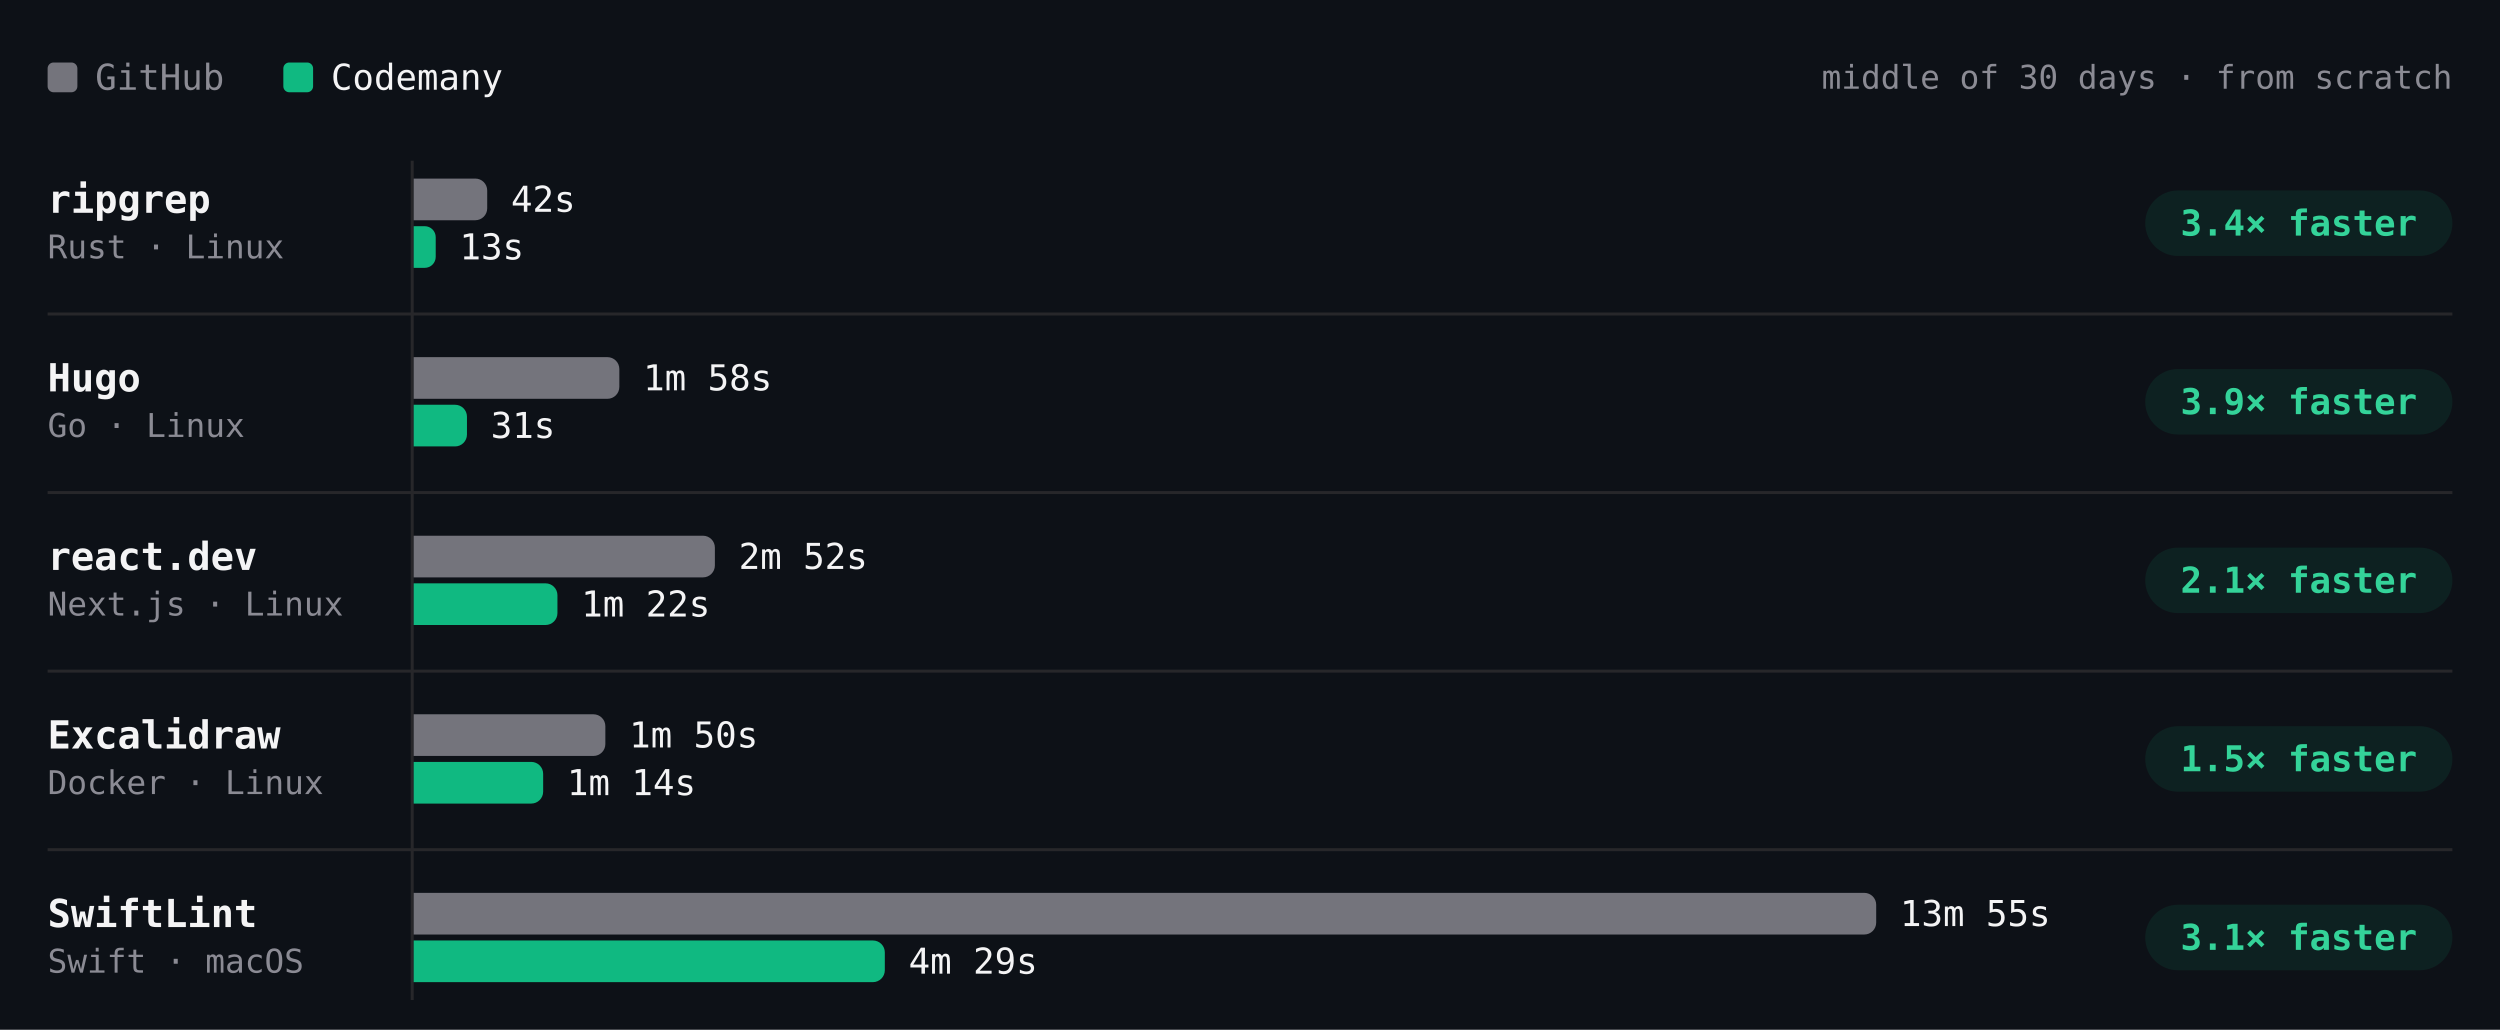
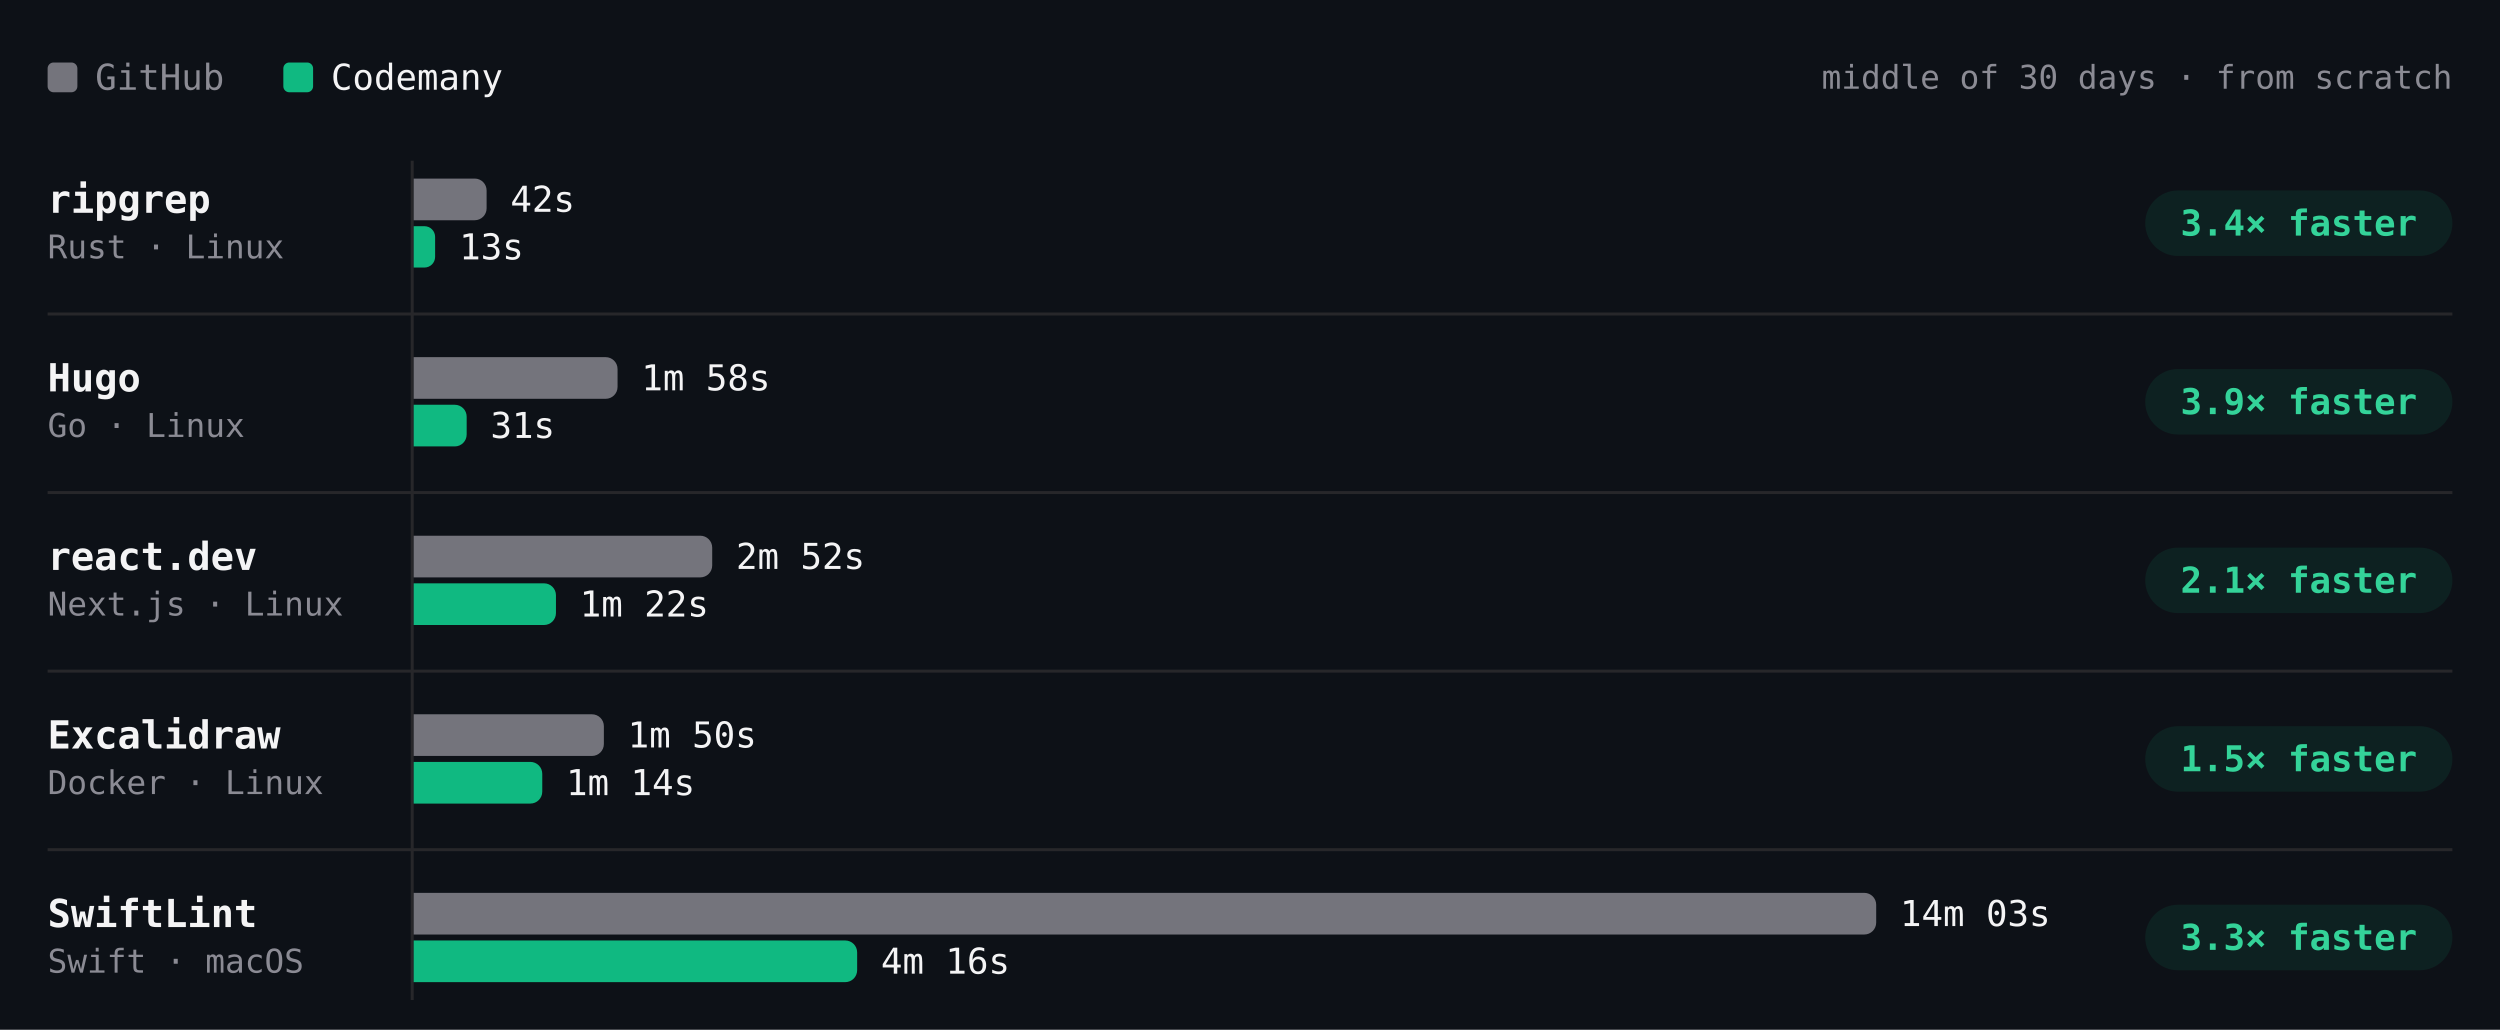
- <svg xmlns="http://www.w3.org/2000/svg" viewBox="0 0 840 346" width="840" height="346" role="img" aria-label="Build time per project, middle of 30 days · from scratch. ripgrep: GitHub 42s, Codemany 13s, 3.4× faster; Hugo: GitHub 1m 58s, Codemany 31s, 3.9× faster; react.dev: GitHub 2m 52s, Codemany 1m 22s, 2.1× faster; Excalidraw: GitHub 1m 50s, Codemany 1m 14s, 1.5× faster; SwiftLint: GitHub 13m 55s, Codemany 4m 29s, 3.1× faster." font-family="'JetBrains Mono', ui-monospace, SFMono-Regular, Menlo, monospace" style="max-width:100%;height:auto;font-variant-numeric:tabular-nums">
+ <svg xmlns="http://www.w3.org/2000/svg" viewBox="0 0 840 346" width="840" height="346" role="img" aria-label="Build time per project, middle of 30 days · from scratch. ripgrep: GitHub 42s, Codemany 13s, 3.4× faster; Hugo: GitHub 1m 58s, Codemany 31s, 3.9× faster; react.dev: GitHub 2m 52s, Codemany 1m 22s, 2.1× faster; Excalidraw: GitHub 1m 50s, Codemany 1m 14s, 1.5× faster; SwiftLint: GitHub 14m 03s, Codemany 4m 16s, 3.3× faster." font-family="'JetBrains Mono', ui-monospace, SFMono-Regular, Menlo, monospace" style="max-width:100%;height:auto;font-variant-numeric:tabular-nums">
  <rect width="840" height="346" fill="#0d1117" />
  <rect x="16" y="21" width="10" height="10" rx="2" fill="#74747c" />
  <text x="32" y="26" font-size="12" fill="#8b8b94" dominant-baseline="central">GitHub</text>
  <rect x="95.2" y="21" width="10" height="10" rx="2" fill="#10b981" />
  <text x="111.2" y="26" font-size="12" fill="#f4f4f5" dominant-baseline="central">Codemany</text>
  <text x="824" y="26" font-size="11" fill="#8b8b94" text-anchor="end" dominant-baseline="central">middle of 30 days · from scratch</text>
  <path d="M138.5 54L138.5 336" stroke="#27272a" stroke-width="1" fill="none" />
  <text x="16" y="67" font-size="13" fill="#f4f4f5" font-weight="600" dominant-baseline="central">ripgrep</text>
  <text x="16" y="83" font-size="11" fill="#8b8b94" dominant-baseline="central">Rust · Linux</text>
  <g class="bench-mark" data-tip="ripgrep · GitHub · 42s · middle of 8 runs" data-href="https://github.com/codemanyhq/bench-private/actions/runs/42677014514/job/129361080867" style="cursor:pointer">
    <rect x="139" y="59" width="549.8" height="16" fill="#0d1117" fill-opacity="0" />
-     <path d="M139 60h20.7a4 4 0 0 1 4 4v6a4 4 0 0 1 -4 4h-20.7z" fill="#74747c" />
-     <text x="171.7" y="67" font-size="12" fill="#f4f4f5" dominant-baseline="central">42s</text>
+     <path d="M139 60h20.5a4 4 0 0 1 4 4v6a4 4 0 0 1 -4 4h-20.5z" fill="#74747c" />
+     <text x="171.5" y="67" font-size="12" fill="#f4f4f5" dominant-baseline="central">42s</text>
  </g>
  <g class="bench-mark" data-tip="ripgrep · Codemany · 13s · middle of 8 runs" data-href="https://github.com/codemanyhq/bench/actions/runs/42681122621/job/129405993088" style="cursor:pointer">
    <rect x="139" y="75" width="549.8" height="16" fill="#0d1117" fill-opacity="0" />
-     <path d="M139 76h3.7a3.7 3.7 0 0 1 3.7 3.7v6.6a3.7 3.7 0 0 1 -3.7 3.7h-3.7z" fill="#10b981" />
-     <text x="154.4" y="83" font-size="12" fill="#f4f4f5" dominant-baseline="central">13s</text>
+     <path d="M139 76h3.6a3.6 3.6 0 0 1 3.6 3.6v6.7a3.6 3.6 0 0 1 -3.6 3.6h-3.6z" fill="#10b981" />
+     <text x="154.3" y="83" font-size="12" fill="#f4f4f5" dominant-baseline="central">13s</text>
  </g>
  <rect x="720.8" y="64" width="103.2" height="22" rx="11" fill="rgba(16,185,129,0.10)" />
  <text x="772.4" y="75" font-size="12" fill="#34d399" font-weight="600" text-anchor="middle" dominant-baseline="central">3.4× faster</text>
  <text x="16" y="127" font-size="13" fill="#f4f4f5" font-weight="600" dominant-baseline="central">Hugo</text>
  <text x="16" y="143" font-size="11" fill="#8b8b94" dominant-baseline="central">Go · Linux</text>
  <g class="bench-mark" data-tip="Hugo · GitHub · 1m 58s · middle of 8 runs" data-href="https://github.com/codemanyhq/bench-private/actions/runs/42677014514/job/129361080679" style="cursor:pointer">
    <rect x="139" y="119" width="549.8" height="16" fill="#0d1117" fill-opacity="0" />
-     <path d="M139 120h65.1a4 4 0 0 1 4 4v6a4 4 0 0 1 -4 4h-65.1z" fill="#74747c" />
-     <text x="216.1" y="127" font-size="12" fill="#f4f4f5" dominant-baseline="central">1m 58s</text>
+     <path d="M139 120h64.5a4 4 0 0 1 4 4v6a4 4 0 0 1 -4 4h-64.5z" fill="#74747c" />
+     <text x="215.5" y="127" font-size="12" fill="#f4f4f5" dominant-baseline="central">1m 58s</text>
  </g>
  <g class="bench-mark" data-tip="Hugo · Codemany · 31s · middle of 8 runs" data-href="https://github.com/codemanyhq/bench/actions/runs/42681122621/job/129406018347" style="cursor:pointer">
    <rect x="139" y="135" width="549.8" height="16" fill="#0d1117" fill-opacity="0" />
-     <path d="M139 136h13.9a4 4 0 0 1 4 4v6a4 4 0 0 1 -4 4h-13.9z" fill="#10b981" />
-     <text x="164.9" y="143" font-size="12" fill="#f4f4f5" dominant-baseline="central">31s</text>
+     <path d="M139 136h13.8a4 4 0 0 1 4 4v6a4 4 0 0 1 -4 4h-13.8z" fill="#10b981" />
+     <text x="164.8" y="143" font-size="12" fill="#f4f4f5" dominant-baseline="central">31s</text>
  </g>
  <rect x="720.8" y="124" width="103.2" height="22" rx="11" fill="rgba(16,185,129,0.10)" />
  <text x="772.4" y="135" font-size="12" fill="#34d399" font-weight="600" text-anchor="middle" dominant-baseline="central">3.9× faster</text>
  <path d="M16 105.5L824 105.5" stroke="#27272a" stroke-width="1" fill="none" />
  <text x="16" y="187" font-size="13" fill="#f4f4f5" font-weight="600" dominant-baseline="central">react.dev</text>
  <text x="16" y="203" font-size="11" fill="#8b8b94" dominant-baseline="central">Next.js · Linux</text>
  <g class="bench-mark" data-tip="react.dev · GitHub · 2m 52s · middle of 7 runs" data-href="https://github.com/codemanyhq/bench-private/actions/runs/42677014514/job/129361080892" style="cursor:pointer">
    <rect x="139" y="179" width="549.8" height="16" fill="#0d1117" fill-opacity="0" />
-     <path d="M139 180h97.2a4 4 0 0 1 4 4v6a4 4 0 0 1 -4 4h-97.2z" fill="#74747c" />
-     <text x="248.2" y="187" font-size="12" fill="#f4f4f5" dominant-baseline="central">2m 52s</text>
+     <path d="M139 180h96.3a4 4 0 0 1 4 4v6a4 4 0 0 1 -4 4h-96.3z" fill="#74747c" />
+     <text x="247.3" y="187" font-size="12" fill="#f4f4f5" dominant-baseline="central">2m 52s</text>
  </g>
  <g class="bench-mark" data-tip="react.dev · Codemany · 1m 22s · middle of 7 runs" data-href="https://github.com/codemanyhq/bench/actions/runs/42681122621/job/129405928728" style="cursor:pointer">
    <rect x="139" y="195" width="549.8" height="16" fill="#0d1117" fill-opacity="0" />
-     <path d="M139 196h44.3a4 4 0 0 1 4 4v6a4 4 0 0 1 -4 4h-44.3z" fill="#10b981" />
-     <text x="195.3" y="203" font-size="12" fill="#f4f4f5" dominant-baseline="central">1m 22s</text>
+     <path d="M139 196h43.8a4 4 0 0 1 4 4v6a4 4 0 0 1 -4 4h-43.8z" fill="#10b981" />
+     <text x="194.8" y="203" font-size="12" fill="#f4f4f5" dominant-baseline="central">1m 22s</text>
  </g>
  <rect x="720.8" y="184" width="103.2" height="22" rx="11" fill="rgba(16,185,129,0.10)" />
  <text x="772.4" y="195" font-size="12" fill="#34d399" font-weight="600" text-anchor="middle" dominant-baseline="central">2.1× faster</text>
  <path d="M16 165.5L824 165.5" stroke="#27272a" stroke-width="1" fill="none" />
  <text x="16" y="247" font-size="13" fill="#f4f4f5" font-weight="600" dominant-baseline="central">Excalidraw</text>
  <text x="16" y="263" font-size="11" fill="#8b8b94" dominant-baseline="central">Docker · Linux</text>
  <g class="bench-mark" data-tip="Excalidraw · GitHub · 1m 50s · middle of 6 runs" data-href="https://github.com/codemanyhq/bench-private/actions/runs/42677014514/job/129361081114" style="cursor:pointer">
    <rect x="139" y="239" width="549.8" height="16" fill="#0d1117" fill-opacity="0" />
-     <path d="M139 240h60.4a4 4 0 0 1 4 4v6a4 4 0 0 1 -4 4h-60.4z" fill="#74747c" />
-     <text x="211.4" y="247" font-size="12" fill="#f4f4f5" dominant-baseline="central">1m 50s</text>
+     <path d="M139 240h59.9a4 4 0 0 1 4 4v6a4 4 0 0 1 -4 4h-59.9z" fill="#74747c" />
+     <text x="210.9" y="247" font-size="12" fill="#f4f4f5" dominant-baseline="central">1m 50s</text>
  </g>
  <g class="bench-mark" data-tip="Excalidraw · Codemany · 1m 14s · middle of 6 runs" data-href="https://github.com/codemanyhq/bench/actions/runs/42681122621/job/129405930193" style="cursor:pointer">
    <rect x="139" y="255" width="549.8" height="16" fill="#0d1117" fill-opacity="0" />
-     <path d="M139 256h39.5a4 4 0 0 1 4 4v6a4 4 0 0 1 -4 4h-39.5z" fill="#10b981" />
-     <text x="190.5" y="263" font-size="12" fill="#f4f4f5" dominant-baseline="central">1m 14s</text>
+     <path d="M139 256h39.2a4 4 0 0 1 4 4v6a4 4 0 0 1 -4 4h-39.2z" fill="#10b981" />
+     <text x="190.2" y="263" font-size="12" fill="#f4f4f5" dominant-baseline="central">1m 14s</text>
  </g>
  <rect x="720.8" y="244" width="103.2" height="22" rx="11" fill="rgba(16,185,129,0.10)" />
  <text x="772.4" y="255" font-size="12" fill="#34d399" font-weight="600" text-anchor="middle" dominant-baseline="central">1.5× faster</text>
  <path d="M16 225.5L824 225.5" stroke="#27272a" stroke-width="1" fill="none" />
  <text x="16" y="307" font-size="13" fill="#f4f4f5" font-weight="600" dominant-baseline="central">SwiftLint</text>
  <text x="16" y="323" font-size="11" fill="#8b8b94" dominant-baseline="central">Swift · macOS</text>
-   <g class="bench-mark" data-tip="SwiftLint · GitHub · 13m 55s · middle of 23 runs" data-href="https://github.com/codemanyhq/bench/actions/runs/42681122621/job/129405928709" style="cursor:pointer">
+   <g class="bench-mark" data-tip="SwiftLint · GitHub · 14m 03s · middle of 24 runs" data-href="https://github.com/codemanyhq/bench/actions/runs/42719791286/job/129531828428" style="cursor:pointer">
    <rect x="139" y="299" width="549.8" height="16" fill="#0d1117" fill-opacity="0" />
    <path d="M139 300h487.4a4 4 0 0 1 4 4v6a4 4 0 0 1 -4 4h-487.4z" fill="#74747c" />
-     <text x="638.4" y="307" font-size="12" fill="#f4f4f5" dominant-baseline="central">13m 55s</text>
+     <text x="638.4" y="307" font-size="12" fill="#f4f4f5" dominant-baseline="central">14m 03s</text>
  </g>
-   <g class="bench-mark" data-tip="SwiftLint · Codemany · 4m 29s · middle of 23 runs" data-href="https://github.com/codemanyhq/bench/actions/runs/42681122621/job/129405998627" style="cursor:pointer">
+   <g class="bench-mark" data-tip="SwiftLint · Codemany · 4m 16s · middle of 24 runs" data-href="https://github.com/codemanyhq/bench/actions/runs/42719791286/job/129531827054" style="cursor:pointer">
    <rect x="139" y="315" width="549.8" height="16" fill="#0d1117" fill-opacity="0" />
-     <path d="M139 316h154.3a4 4 0 0 1 4 4v6a4 4 0 0 1 -4 4h-154.3z" fill="#10b981" />
-     <text x="305.3" y="323" font-size="12" fill="#f4f4f5" dominant-baseline="central">4m 29s</text>
+     <path d="M139 316h145a4 4 0 0 1 4 4v6a4 4 0 0 1 -4 4h-145z" fill="#10b981" />
+     <text x="296" y="323" font-size="12" fill="#f4f4f5" dominant-baseline="central">4m 16s</text>
  </g>
  <rect x="720.8" y="304" width="103.2" height="22" rx="11" fill="rgba(16,185,129,0.10)" />
-   <text x="772.4" y="315" font-size="12" fill="#34d399" font-weight="600" text-anchor="middle" dominant-baseline="central">3.1× faster</text>
+   <text x="772.4" y="315" font-size="12" fill="#34d399" font-weight="600" text-anchor="middle" dominant-baseline="central">3.3× faster</text>
  <path d="M16 285.5L824 285.5" stroke="#27272a" stroke-width="1" fill="none" />
</svg>
